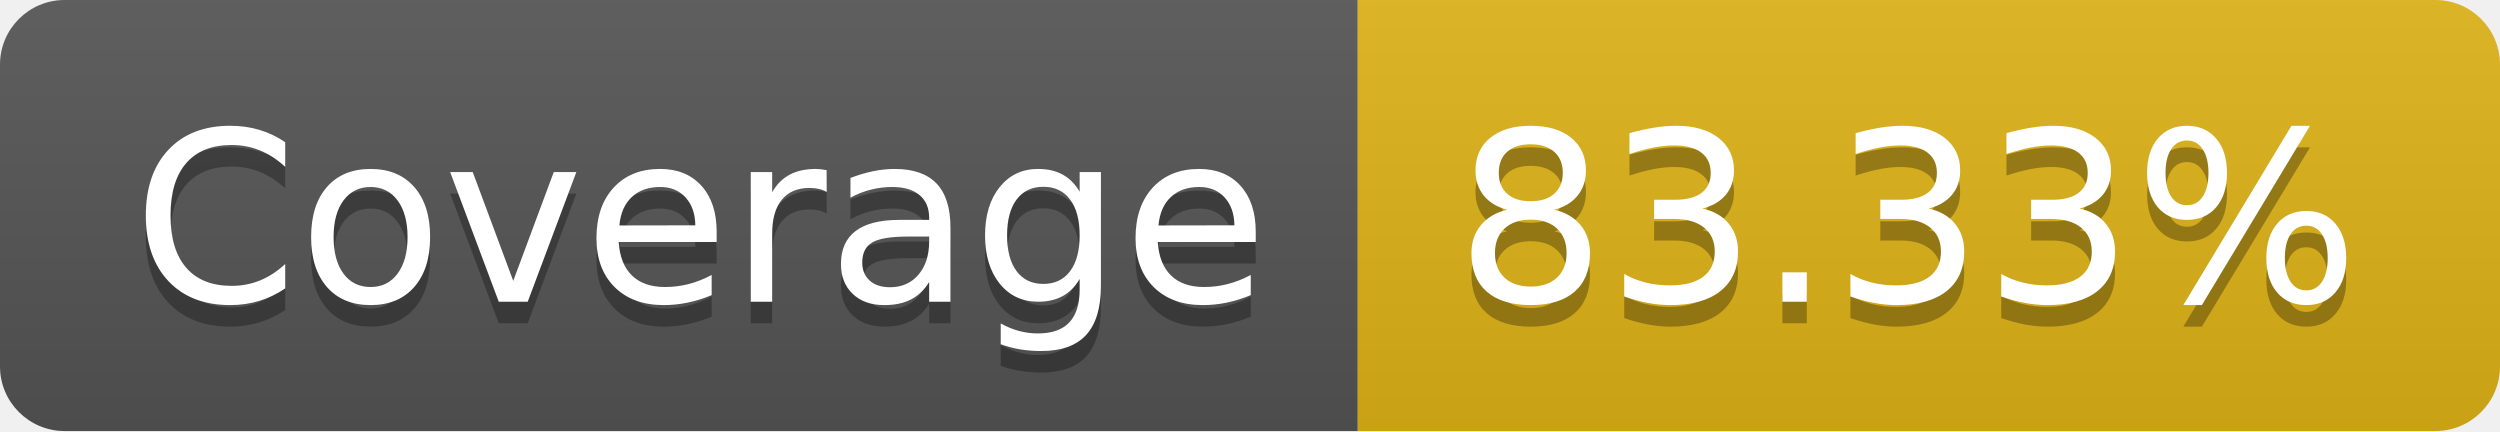
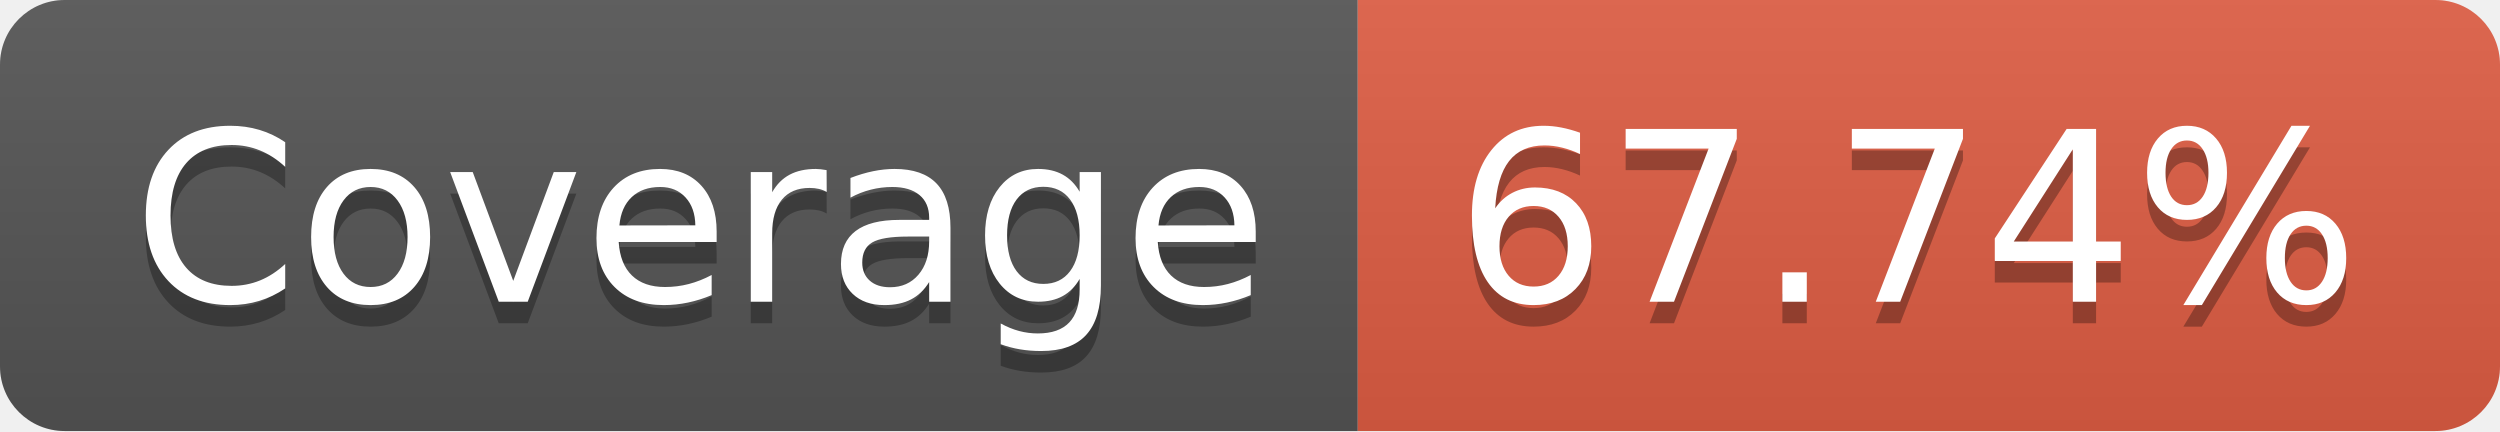
- <svg xmlns="http://www.w3.org/2000/svg" width="116" height="20" role="img" aria-label="Coverage: 83.33%">
+ <svg xmlns="http://www.w3.org/2000/svg" width="116" height="20" role="img" aria-label="Coverage: 67.74%">
  <linearGradient id="s" x2="0" y2="100%">
    <stop offset="0" stop-color="#bbb" stop-opacity=".1" />
    <stop offset="1" stop-opacity=".1" />
  </linearGradient>
  <clipPath id="r">
    <rect width="116" height="20" rx="3" fill="#fff" />
  </clipPath>
  <g clip-path="url(#r)">
    <rect width="63" height="20" fill="#555" />
-     <rect x="63" width="53" height="20" fill="#dfb317" />
+     <rect x="63" width="53" height="20" fill="#e05d44" />
    <rect width="116" height="20" fill="url(#s)" />
  </g>
  <g fill="#fff" text-anchor="middle" font-family="Verdana,Geneva,DejaVu Sans,sans-serif" text-rendering="geometricPrecision" font-size="110">
    <text aria-hidden="true" x="325" y="150" fill="#010101" fill-opacity=".3" transform="scale(.1)" textLength="530">Coverage</text>
    <text x="325" y="140" transform="scale(.1)" fill="#fff" textLength="530">Coverage</text>
-     <text aria-hidden="true" x="885" y="150" fill="#010101" fill-opacity=".3" transform="scale(.1)" textLength="430">83.33%</text>
-     <text x="885" y="140" transform="scale(.1)" fill="#fff" textLength="430">83.33%</text>
+     <text aria-hidden="true" x="885" y="150" fill="#010101" fill-opacity=".3" transform="scale(.1)" textLength="430">67.74%</text>
+     <text x="885" y="140" transform="scale(.1)" fill="#fff" textLength="430">67.74%</text>
  </g>
</svg>
